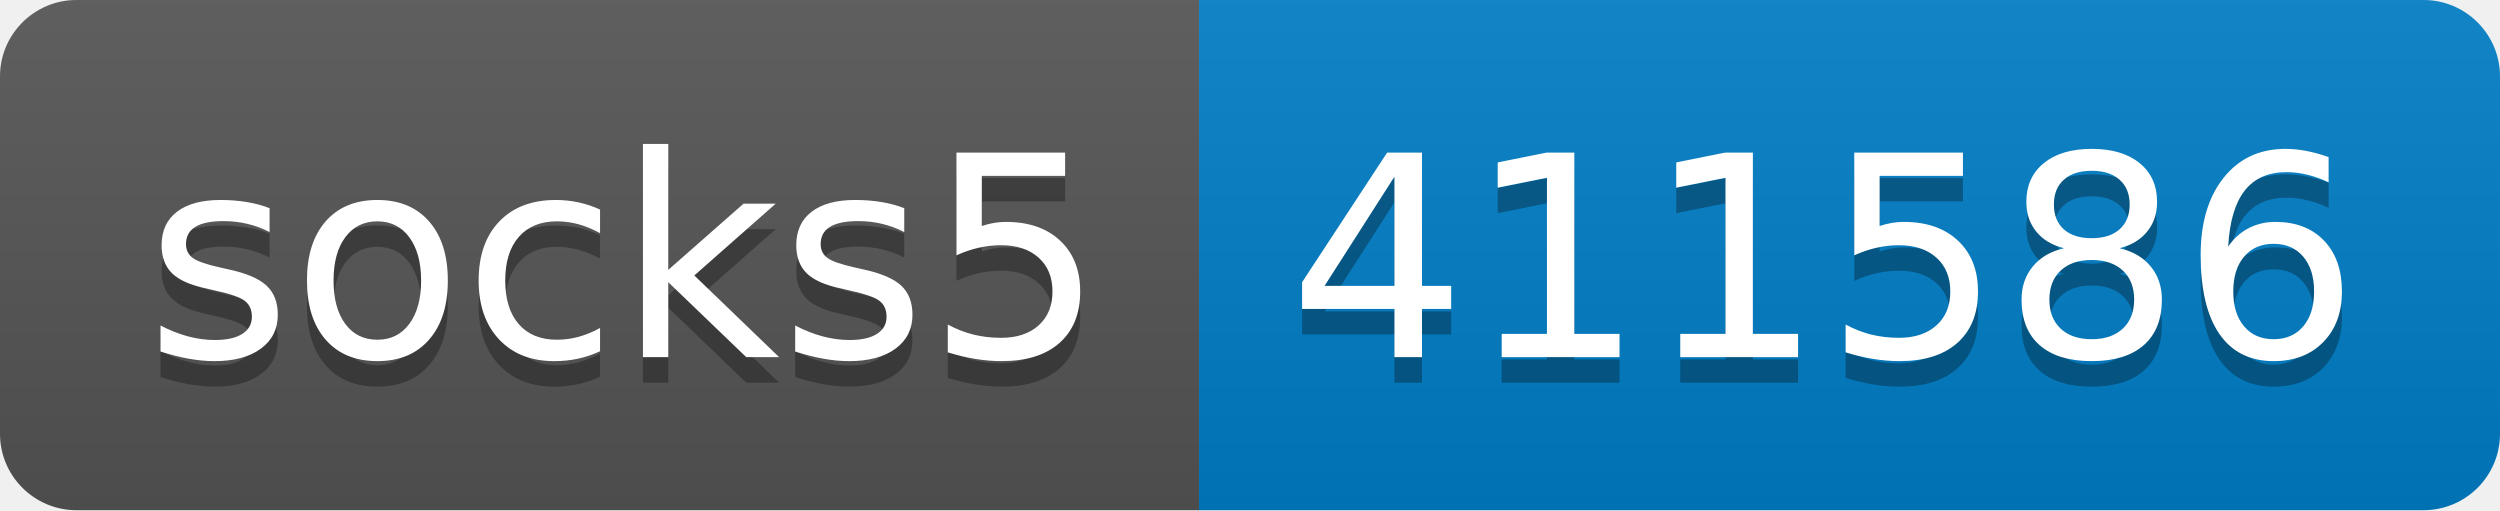
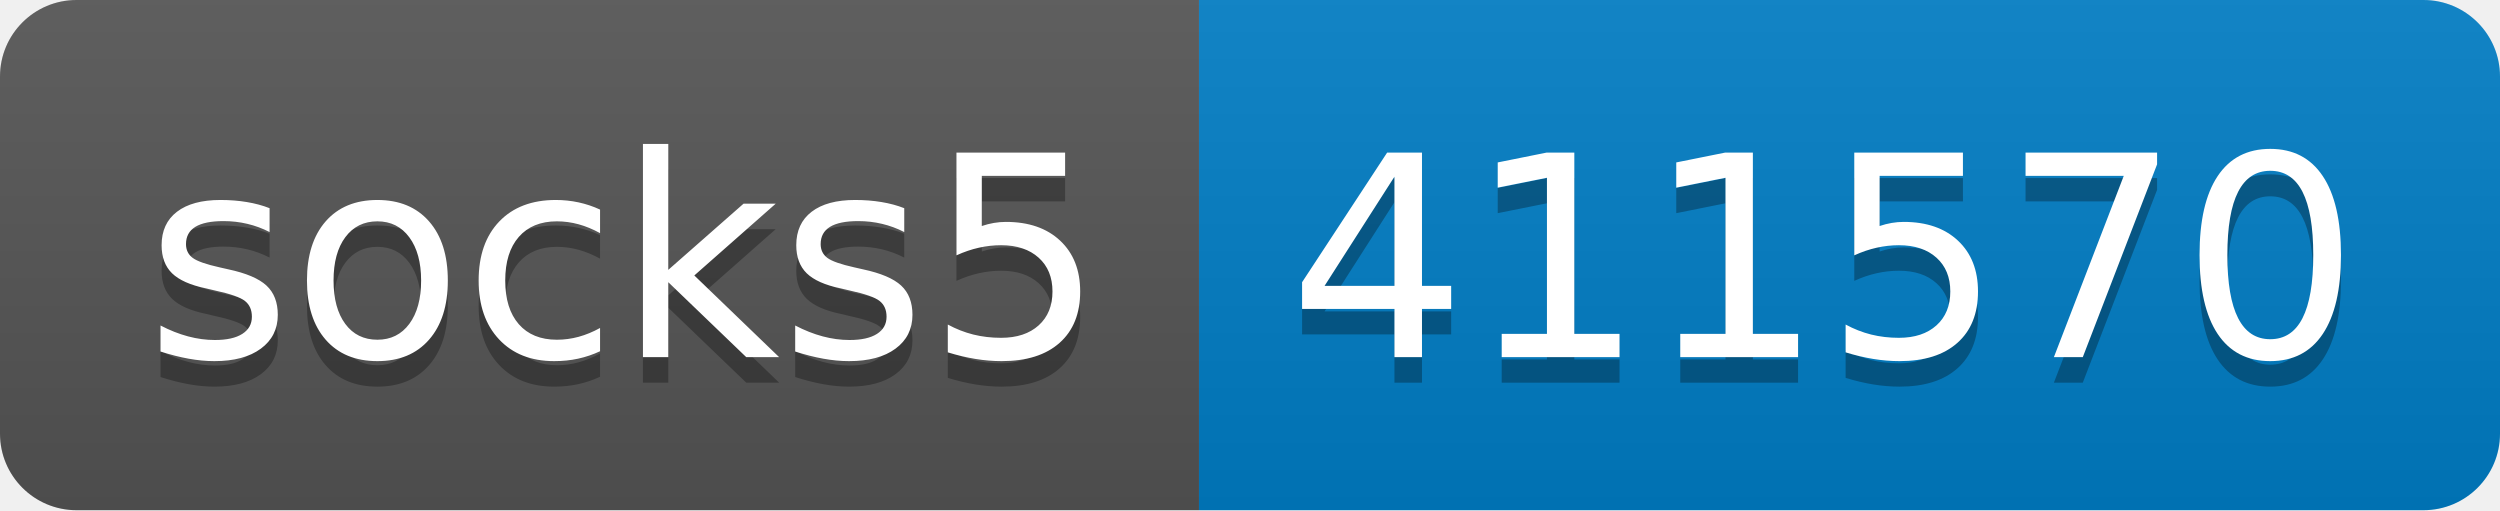
- <svg xmlns="http://www.w3.org/2000/svg" width="98" height="20" role="img" aria-label="socks5: 411586">
+ <svg xmlns="http://www.w3.org/2000/svg" width="98" height="20" role="img" aria-label="socks5: 411570">
  <linearGradient id="s" x2="0" y2="100%">
    <stop offset="0" stop-color="#bbb" stop-opacity=".1" />
    <stop offset="1" stop-opacity=".1" />
  </linearGradient>
  <clipPath id="r">
    <rect width="98" height="20" rx="3" fill="#fff" />
  </clipPath>
  <g clip-path="url(#r)">
    <rect width="47" height="20" fill="#555" />
    <rect x="47" width="51" height="20" fill="#007ec6" />
    <rect width="98" height="20" fill="url(#s)" />
  </g>
  <g fill="#fff" text-anchor="middle" font-family="Verdana,Geneva,DejaVu Sans,sans-serif" text-rendering="geometricPrecision" font-size="110">
    <text aria-hidden="true" x="245" y="150" fill="#010101" fill-opacity=".3" transform="scale(.1)" textLength="370">socks5</text>
    <text x="245" y="140" transform="scale(.1)" fill="#fff" textLength="370">socks5</text>
-     <text aria-hidden="true" x="715" y="150" fill="#010101" fill-opacity=".3" transform="scale(.1)" textLength="410">411586</text>
-     <text x="715" y="140" transform="scale(.1)" fill="#fff" textLength="410">411586</text>
+     <text aria-hidden="true" x="715" y="150" fill="#010101" fill-opacity=".3" transform="scale(.1)" textLength="410">411570</text>
+     <text x="715" y="140" transform="scale(.1)" fill="#fff" textLength="410">411570</text>
  </g>
</svg>
